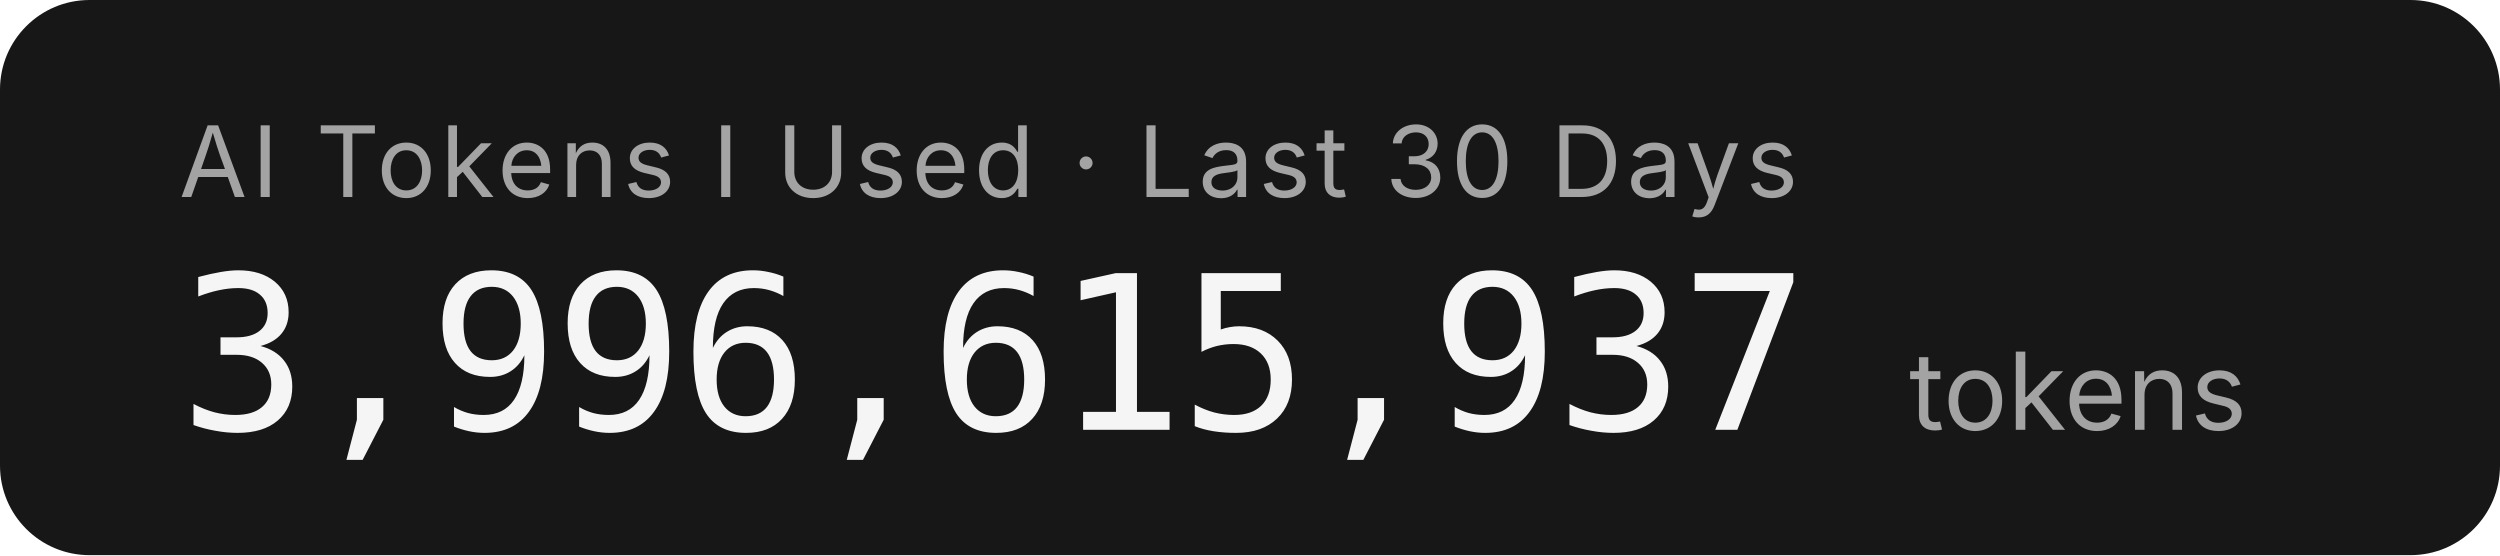
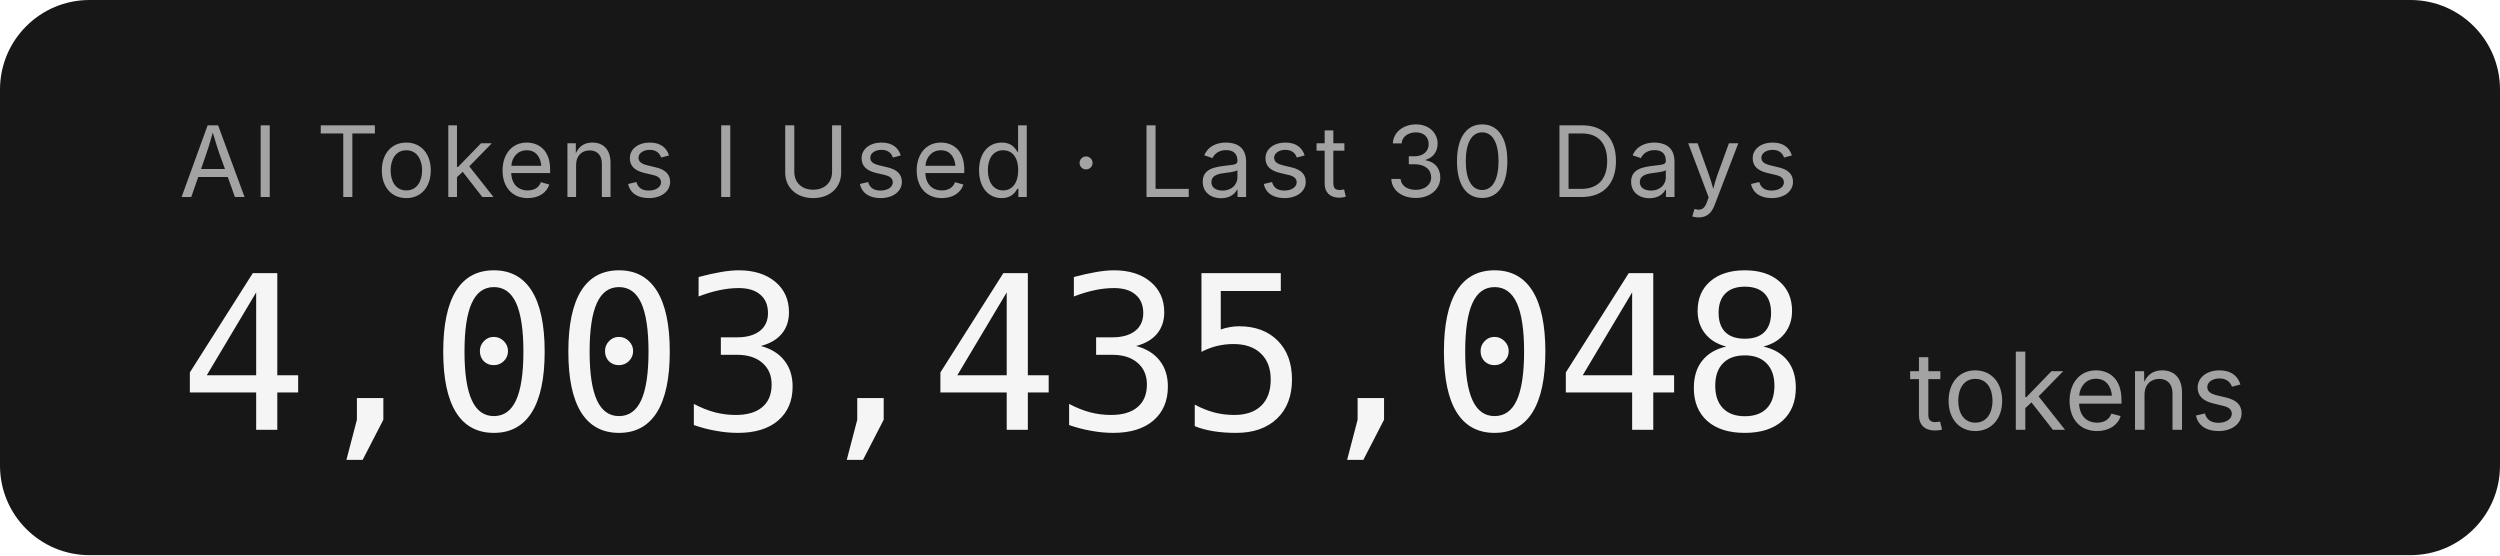
- <svg xmlns="http://www.w3.org/2000/svg" width="279.2" height="62" role="img" aria-label="AI Tokens I Used · Last 30 Days: 3,996,615,937 tokens">
+ <svg xmlns="http://www.w3.org/2000/svg" width="279.2" height="62" role="img" aria-label="AI Tokens I Used · Last 30 Days: 4,003,435,048 tokens">
  <rect width="279.2" height="62" rx="10" fill="#171717" />
  <g font-family="'Inter','SF Pro Display',-apple-system,'Segoe UI',sans-serif">
    <text x="20" y="22" fill="#a3a3a3" font-size="11" letter-spacing="0.05em">AI Tokens I Used · Last 30 Days</text>
-     <text x="20" y="48" fill="#f5f5f5" font-size="24" font-weight="300" font-family="'SF Mono','Cascadia Code','Consolas',monospace" letter-spacing="-0.02em">3,996,615,937</text>
+     <text x="20" y="48" fill="#f5f5f5" font-size="24" font-weight="300" font-family="'SF Mono','Cascadia Code','Consolas',monospace" letter-spacing="-0.02em">4,003,435,048</text>
    <text x="213.2" y="48" fill="#a3a3a3" font-size="12">tokens</text>
  </g>
</svg>
